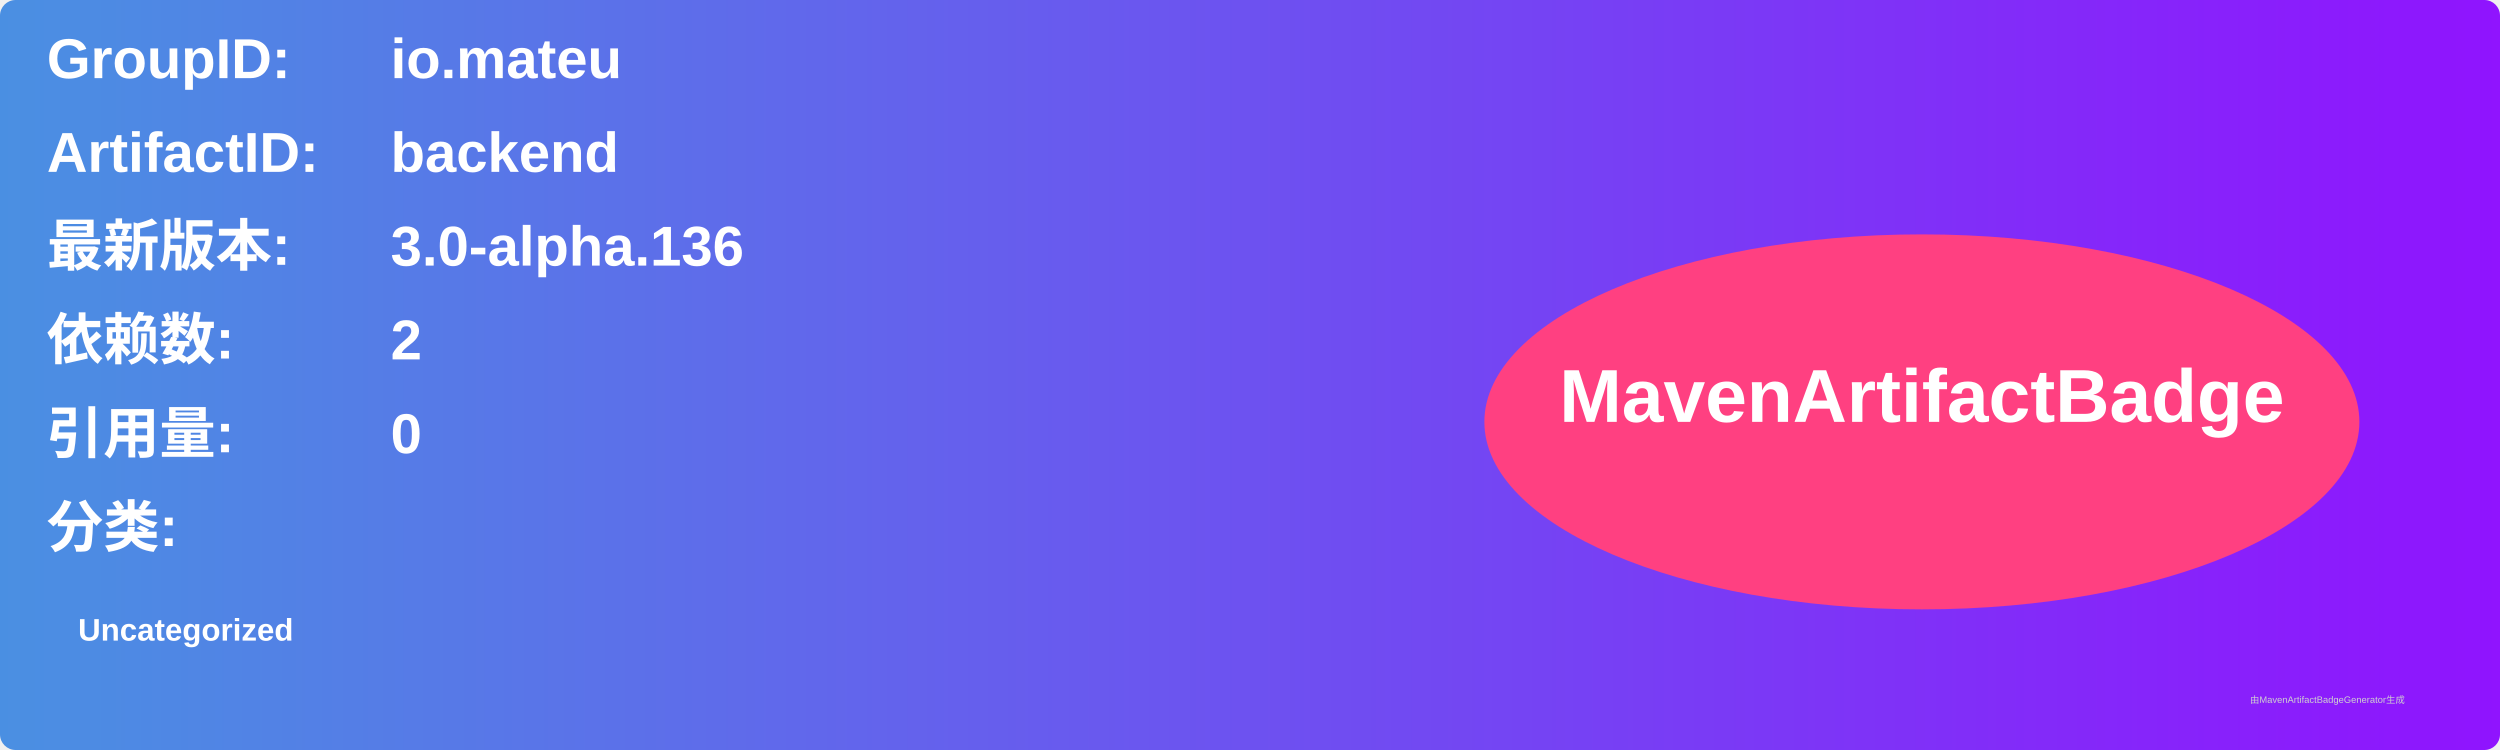
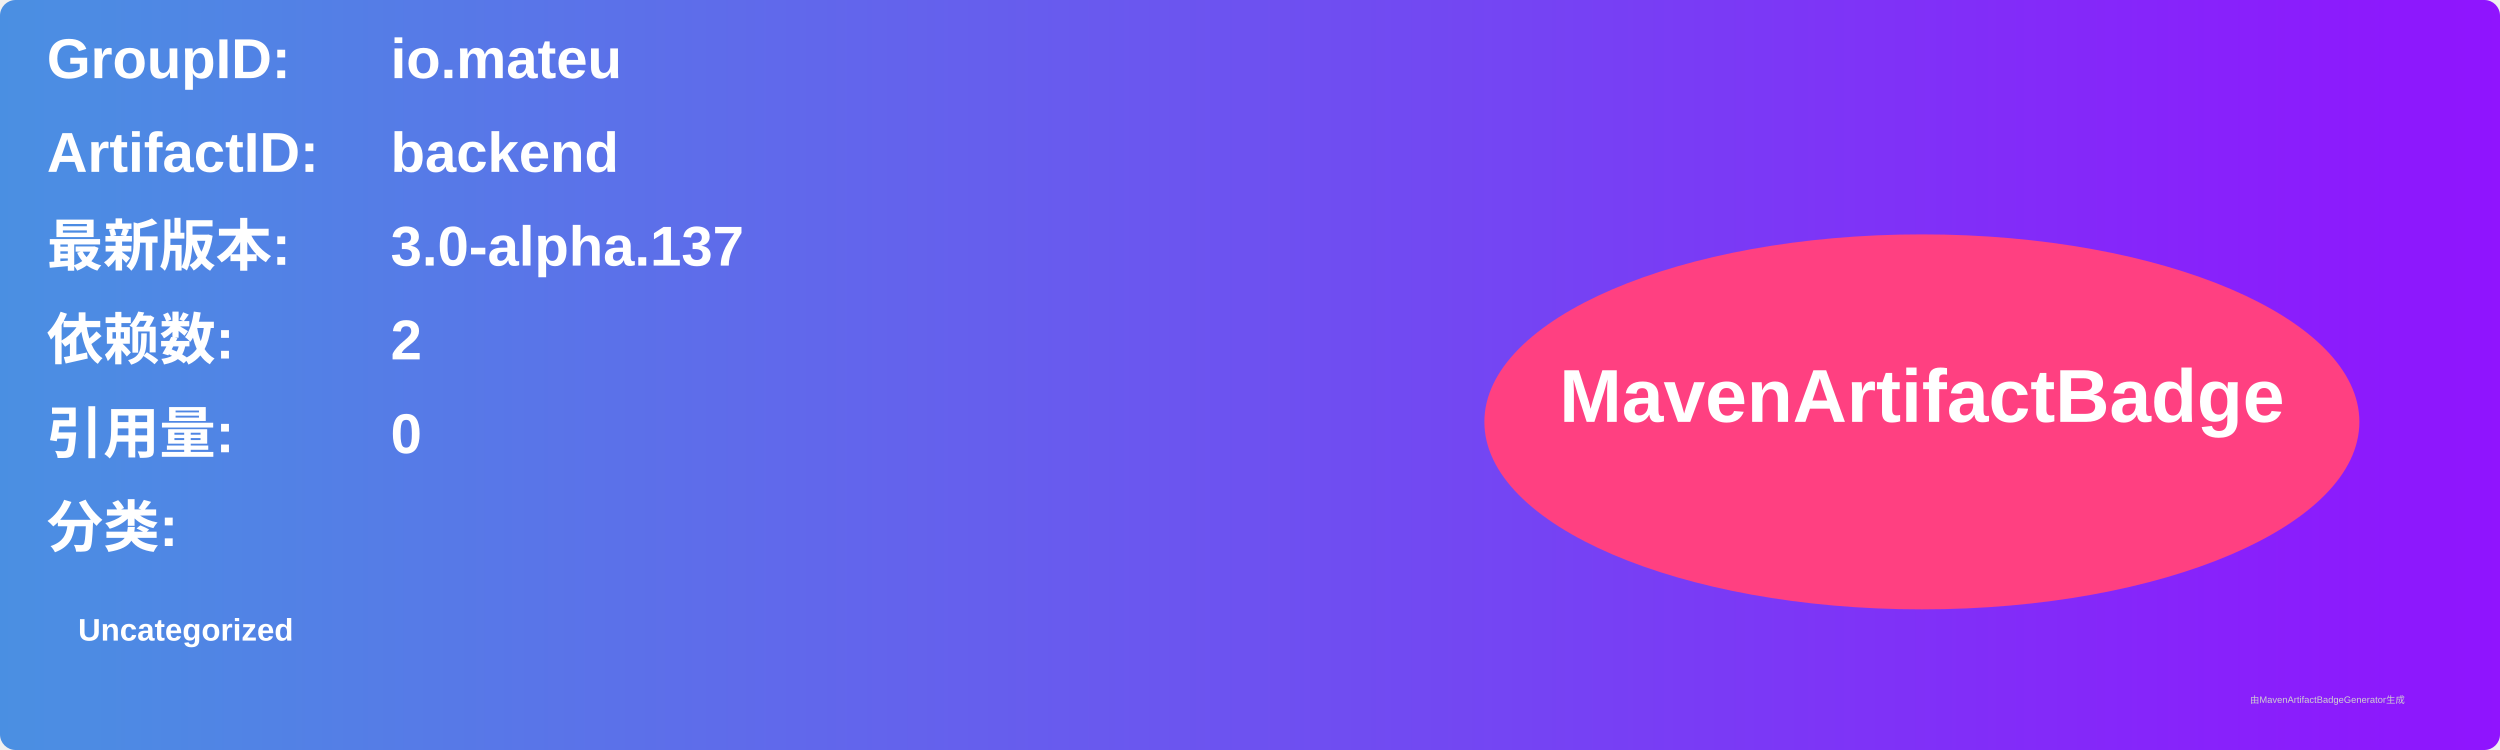
<svg xmlns="http://www.w3.org/2000/svg" width="800" height="240" viewBox="0 0 800 240">
  <linearGradient id="grad" x1="0%" y1="0%" x2="100%" y2="0%">
    <stop offset="0%" stop-color="#4a90e2" />
    <stop offset="100%" stop-color="#9013fe" />
  </linearGradient>
  <rect width="100%" height="100%" rx="5" ry="5" fill="url(#grad)" />
  <g transform="translate(15, 15)">
    <text x="0" y="10" font-family="Arial" font-size="18" fill="white" font-weight="bold" width="260">GroupID:</text>
    <text x="110" y="10" font-family="Arial" font-size="18" fill="white" font-weight="bold" width="460">io.mateu</text>
    <text x="0" y="40" font-family="Arial" font-size="18" fill="white" font-weight="bold" width="260">ArtifactID:</text>
    <text x="110" y="40" font-family="Arial" font-size="18" fill="white" font-weight="bold" width="460">backend</text>
    <text x="0" y="70" font-family="Arial" font-size="18" fill="white" font-weight="bold">最新版本:</text>
    <text x="110" y="70" font-family="Arial" font-size="18" fill="white" font-weight="bold">
-       <tspan font-weight="bold">3.0-alpha.136</tspan>
+       <tspan font-weight="bold">3.0-alpha.137</tspan>
    </text>
    <text x="0" y="100" font-family="Arial" font-size="18" fill="white" font-weight="bold">依赖数: </text>
    <text x="110" y="100" font-family="Arial" font-size="18" fill="white">
      <tspan font-weight="bold">2</tspan>
    </text>
    <text x="0" y="130" font-family="Arial" font-size="18" fill="white" font-weight="bold">引用量: </text>
    <text x="110" y="130" font-family="Arial" font-size="18" fill="white">
      <tspan font-weight="bold">0</tspan>
    </text>
    <text x="0" y="160" font-family="Arial" font-size="18" fill="white" font-weight="bold">分类:</text>
    <text x="10" y="190" font-family="Arial" font-size="10" fill="white">
      <tspan font-weight="bold">Uncategorized</tspan>
    </text>
    <ellipse cx="600" cy="120" rx="140" ry="60" fill="#ff4081" />
    <text x="600" y="120" text-anchor="middle" font-family="Arial" font-size="24" fill="white" font-weight="bold">MavenArtifactBadge</text>
  </g>
  <text x="720" y="225" font-family="Arial" font-size="3" fill="#d0d0d0">由MavenArtifactBadgeGenerator生成</text>
</svg>
